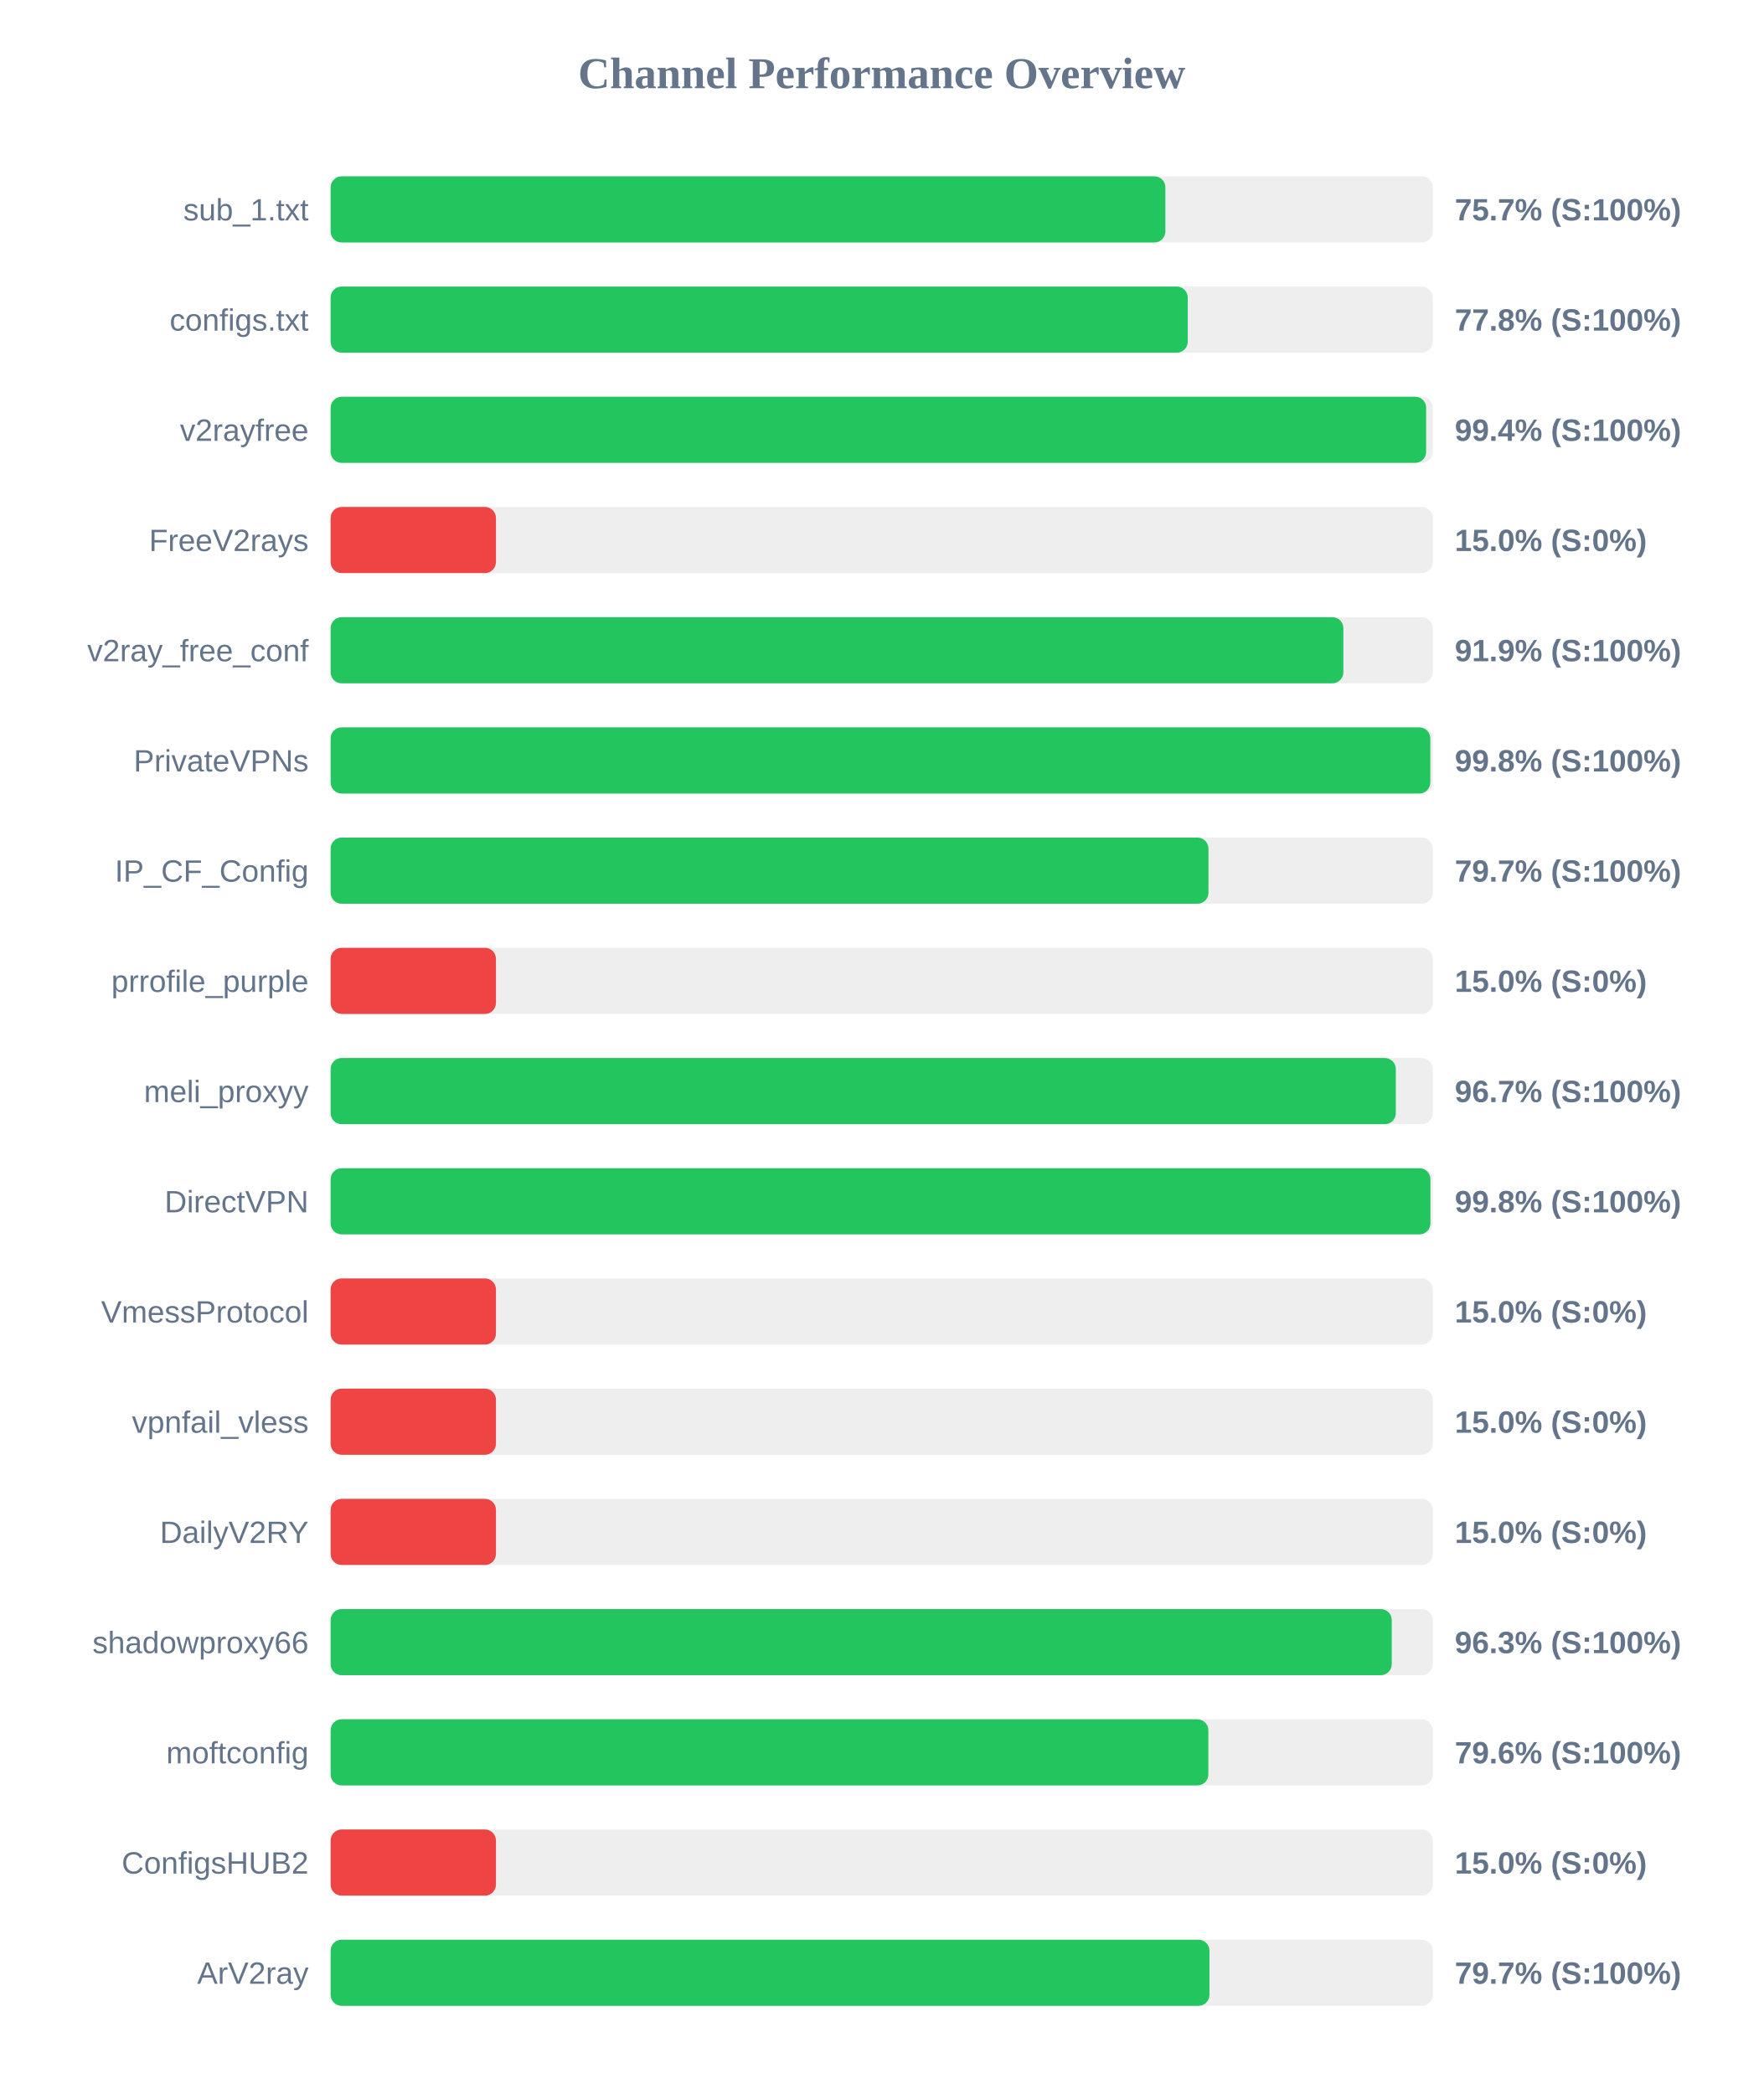
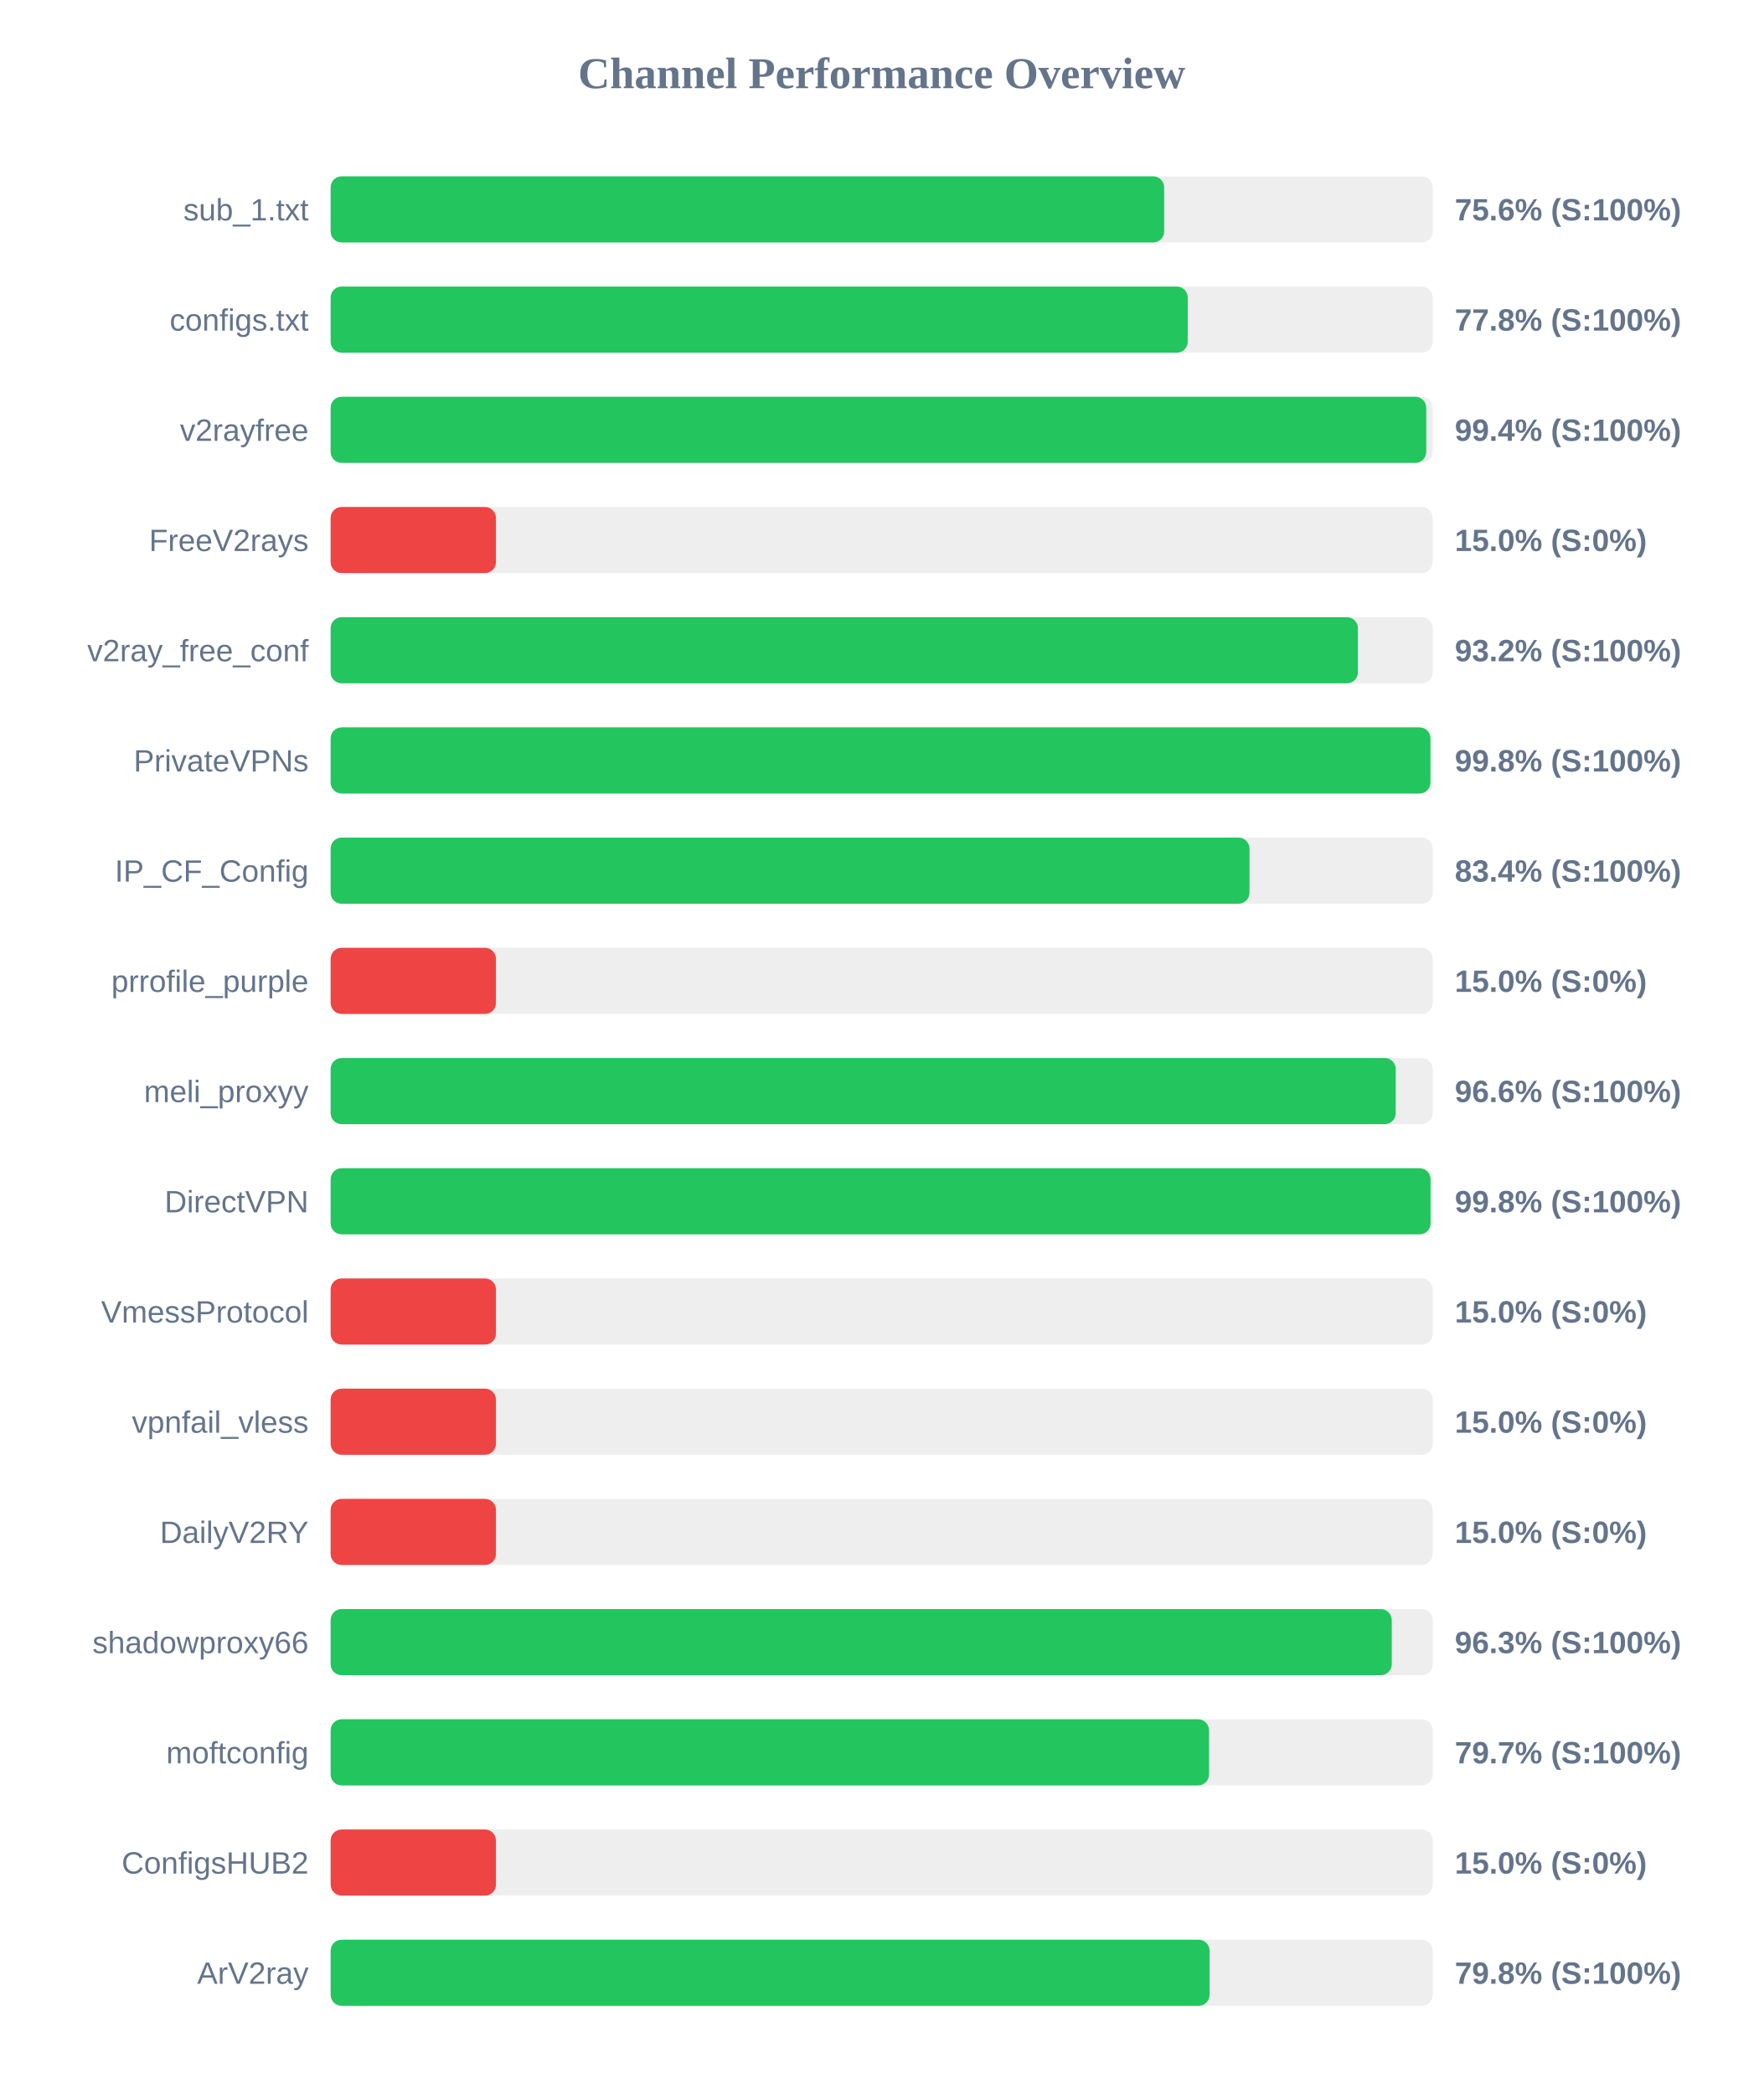
<svg xmlns="http://www.w3.org/2000/svg" width="800" height="950" version="1.1">
  <style>
        .row { font: 14px Arial; fill: #64748b; }
        .score { font: bold 14px Arial; fill: #64748b; }
    </style>
  <text x="400" y="40" text-anchor="middle" font-size="20px" font-weight="bold" fill="#64748b">Channel Performance Overview</text>
  <rect x="150" y="80" width="500" height="30" fill="#eee" rx="5" />
-   <rect x="150" y="80" width="378.7" height="30" fill="#22c55e" rx="5" />
+   <rect x="150" y="80" width="378.15" height="30" fill="#22c55e" rx="5" />
  <text x="140" y="100" text-anchor="end" class="row">sub_1.txt</text>
-   <text x="660" y="100" text-anchor="start" class="score">75.7% (S:100%)</text>
+   <text x="660" y="100" text-anchor="start" class="score">75.6% (S:100%)</text>
  <rect x="150" y="130" width="500" height="30" fill="#eee" rx="5" />
  <rect x="150" y="130" width="388.85" height="30" fill="#22c55e" rx="5" />
  <text x="140" y="150" text-anchor="end" class="row">configs.txt</text>
  <text x="660" y="150" text-anchor="start" class="score">77.8% (S:100%)</text>
  <rect x="150" y="180" width="500" height="30" fill="#eee" rx="5" />
-   <rect x="150" y="180" width="497.0" height="30" fill="#22c55e" rx="5" />
+   <rect x="150" y="180" width="497.05" height="30" fill="#22c55e" rx="5" />
  <text x="140" y="200" text-anchor="end" class="row">v2rayfree</text>
  <text x="660" y="200" text-anchor="start" class="score">99.4% (S:100%)</text>
  <rect x="150" y="230" width="500" height="30" fill="#eee" rx="5" />
  <rect x="150" y="230" width="75.0" height="30" fill="#ef4444" rx="5" />
  <text x="140" y="250" text-anchor="end" class="row">FreeV2rays</text>
  <text x="660" y="250" text-anchor="start" class="score">15.0% (S:0%)</text>
  <rect x="150" y="280" width="500" height="30" fill="#eee" rx="5" />
-   <rect x="150" y="280" width="459.45" height="30" fill="#22c55e" rx="5" />
+   <rect x="150" y="280" width="466.05" height="30" fill="#22c55e" rx="5" />
  <text x="140" y="300" text-anchor="end" class="row">v2ray_free_conf</text>
-   <text x="660" y="300" text-anchor="start" class="score">91.9% (S:100%)</text>
+   <text x="660" y="300" text-anchor="start" class="score">93.2% (S:100%)</text>
  <rect x="150" y="330" width="500" height="30" fill="#eee" rx="5" />
-   <rect x="150" y="330" width="498.9" height="30" fill="#22c55e" rx="5" />
+   <rect x="150" y="330" width="498.95" height="30" fill="#22c55e" rx="5" />
  <text x="140" y="350" text-anchor="end" class="row">PrivateVPNs</text>
  <text x="660" y="350" text-anchor="start" class="score">99.8% (S:100%)</text>
  <rect x="150" y="380" width="500" height="30" fill="#eee" rx="5" />
-   <rect x="150" y="380" width="398.25" height="30" fill="#22c55e" rx="5" />
+   <rect x="150" y="380" width="416.85" height="30" fill="#22c55e" rx="5" />
  <text x="140" y="400" text-anchor="end" class="row">IP_CF_Config</text>
-   <text x="660" y="400" text-anchor="start" class="score">79.7% (S:100%)</text>
+   <text x="660" y="400" text-anchor="start" class="score">83.4% (S:100%)</text>
  <rect x="150" y="430" width="500" height="30" fill="#eee" rx="5" />
  <rect x="150" y="430" width="75.0" height="30" fill="#ef4444" rx="5" />
  <text x="140" y="450" text-anchor="end" class="row">prrofile_purple</text>
  <text x="660" y="450" text-anchor="start" class="score">15.0% (S:0%)</text>
  <rect x="150" y="480" width="500" height="30" fill="#eee" rx="5" />
-   <rect x="150" y="480" width="483.25" height="30" fill="#22c55e" rx="5" />
+   <rect x="150" y="480" width="483.2" height="30" fill="#22c55e" rx="5" />
  <text x="140" y="500" text-anchor="end" class="row">meli_proxyy</text>
-   <text x="660" y="500" text-anchor="start" class="score">96.7% (S:100%)</text>
+   <text x="660" y="500" text-anchor="start" class="score">96.6% (S:100%)</text>
  <rect x="150" y="530" width="500" height="30" fill="#eee" rx="5" />
-   <rect x="150" y="530" width="498.95" height="30" fill="#22c55e" rx="5" />
+   <rect x="150" y="530" width="499.0" height="30" fill="#22c55e" rx="5" />
  <text x="140" y="550" text-anchor="end" class="row">DirectVPN</text>
  <text x="660" y="550" text-anchor="start" class="score">99.8% (S:100%)</text>
  <rect x="150" y="580" width="500" height="30" fill="#eee" rx="5" />
  <rect x="150" y="580" width="75.0" height="30" fill="#ef4444" rx="5" />
  <text x="140" y="600" text-anchor="end" class="row">VmessProtocol</text>
  <text x="660" y="600" text-anchor="start" class="score">15.0% (S:0%)</text>
  <rect x="150" y="630" width="500" height="30" fill="#eee" rx="5" />
  <rect x="150" y="630" width="75.0" height="30" fill="#ef4444" rx="5" />
  <text x="140" y="650" text-anchor="end" class="row">vpnfail_vless</text>
  <text x="660" y="650" text-anchor="start" class="score">15.0% (S:0%)</text>
  <rect x="150" y="680" width="500" height="30" fill="#eee" rx="5" />
  <rect x="150" y="680" width="75.0" height="30" fill="#ef4444" rx="5" />
  <text x="140" y="700" text-anchor="end" class="row">DailyV2RY</text>
  <text x="660" y="700" text-anchor="start" class="score">15.0% (S:0%)</text>
  <rect x="150" y="730" width="500" height="30" fill="#eee" rx="5" />
  <rect x="150" y="730" width="481.4" height="30" fill="#22c55e" rx="5" />
  <text x="140" y="750" text-anchor="end" class="row">shadowproxy66</text>
  <text x="660" y="750" text-anchor="start" class="score">96.3% (S:100%)</text>
  <rect x="150" y="780" width="500" height="30" fill="#eee" rx="5" />
-   <rect x="150" y="780" width="398.2" height="30" fill="#22c55e" rx="5" />
+   <rect x="150" y="780" width="398.5" height="30" fill="#22c55e" rx="5" />
  <text x="140" y="800" text-anchor="end" class="row">moftconfig</text>
-   <text x="660" y="800" text-anchor="start" class="score">79.6% (S:100%)</text>
+   <text x="660" y="800" text-anchor="start" class="score">79.7% (S:100%)</text>
  <rect x="150" y="830" width="500" height="30" fill="#eee" rx="5" />
  <rect x="150" y="830" width="75.0" height="30" fill="#ef4444" rx="5" />
  <text x="140" y="850" text-anchor="end" class="row">ConfigsHUB2</text>
  <text x="660" y="850" text-anchor="start" class="score">15.0% (S:0%)</text>
  <rect x="150" y="880" width="500" height="30" fill="#eee" rx="5" />
-   <rect x="150" y="880" width="398.7" height="30" fill="#22c55e" rx="5" />
+   <rect x="150" y="880" width="398.75" height="30" fill="#22c55e" rx="5" />
  <text x="140" y="900" text-anchor="end" class="row">ArV2ray</text>
-   <text x="660" y="900" text-anchor="start" class="score">79.7% (S:100%)</text>
+   <text x="660" y="900" text-anchor="start" class="score">79.8% (S:100%)</text>
</svg>
